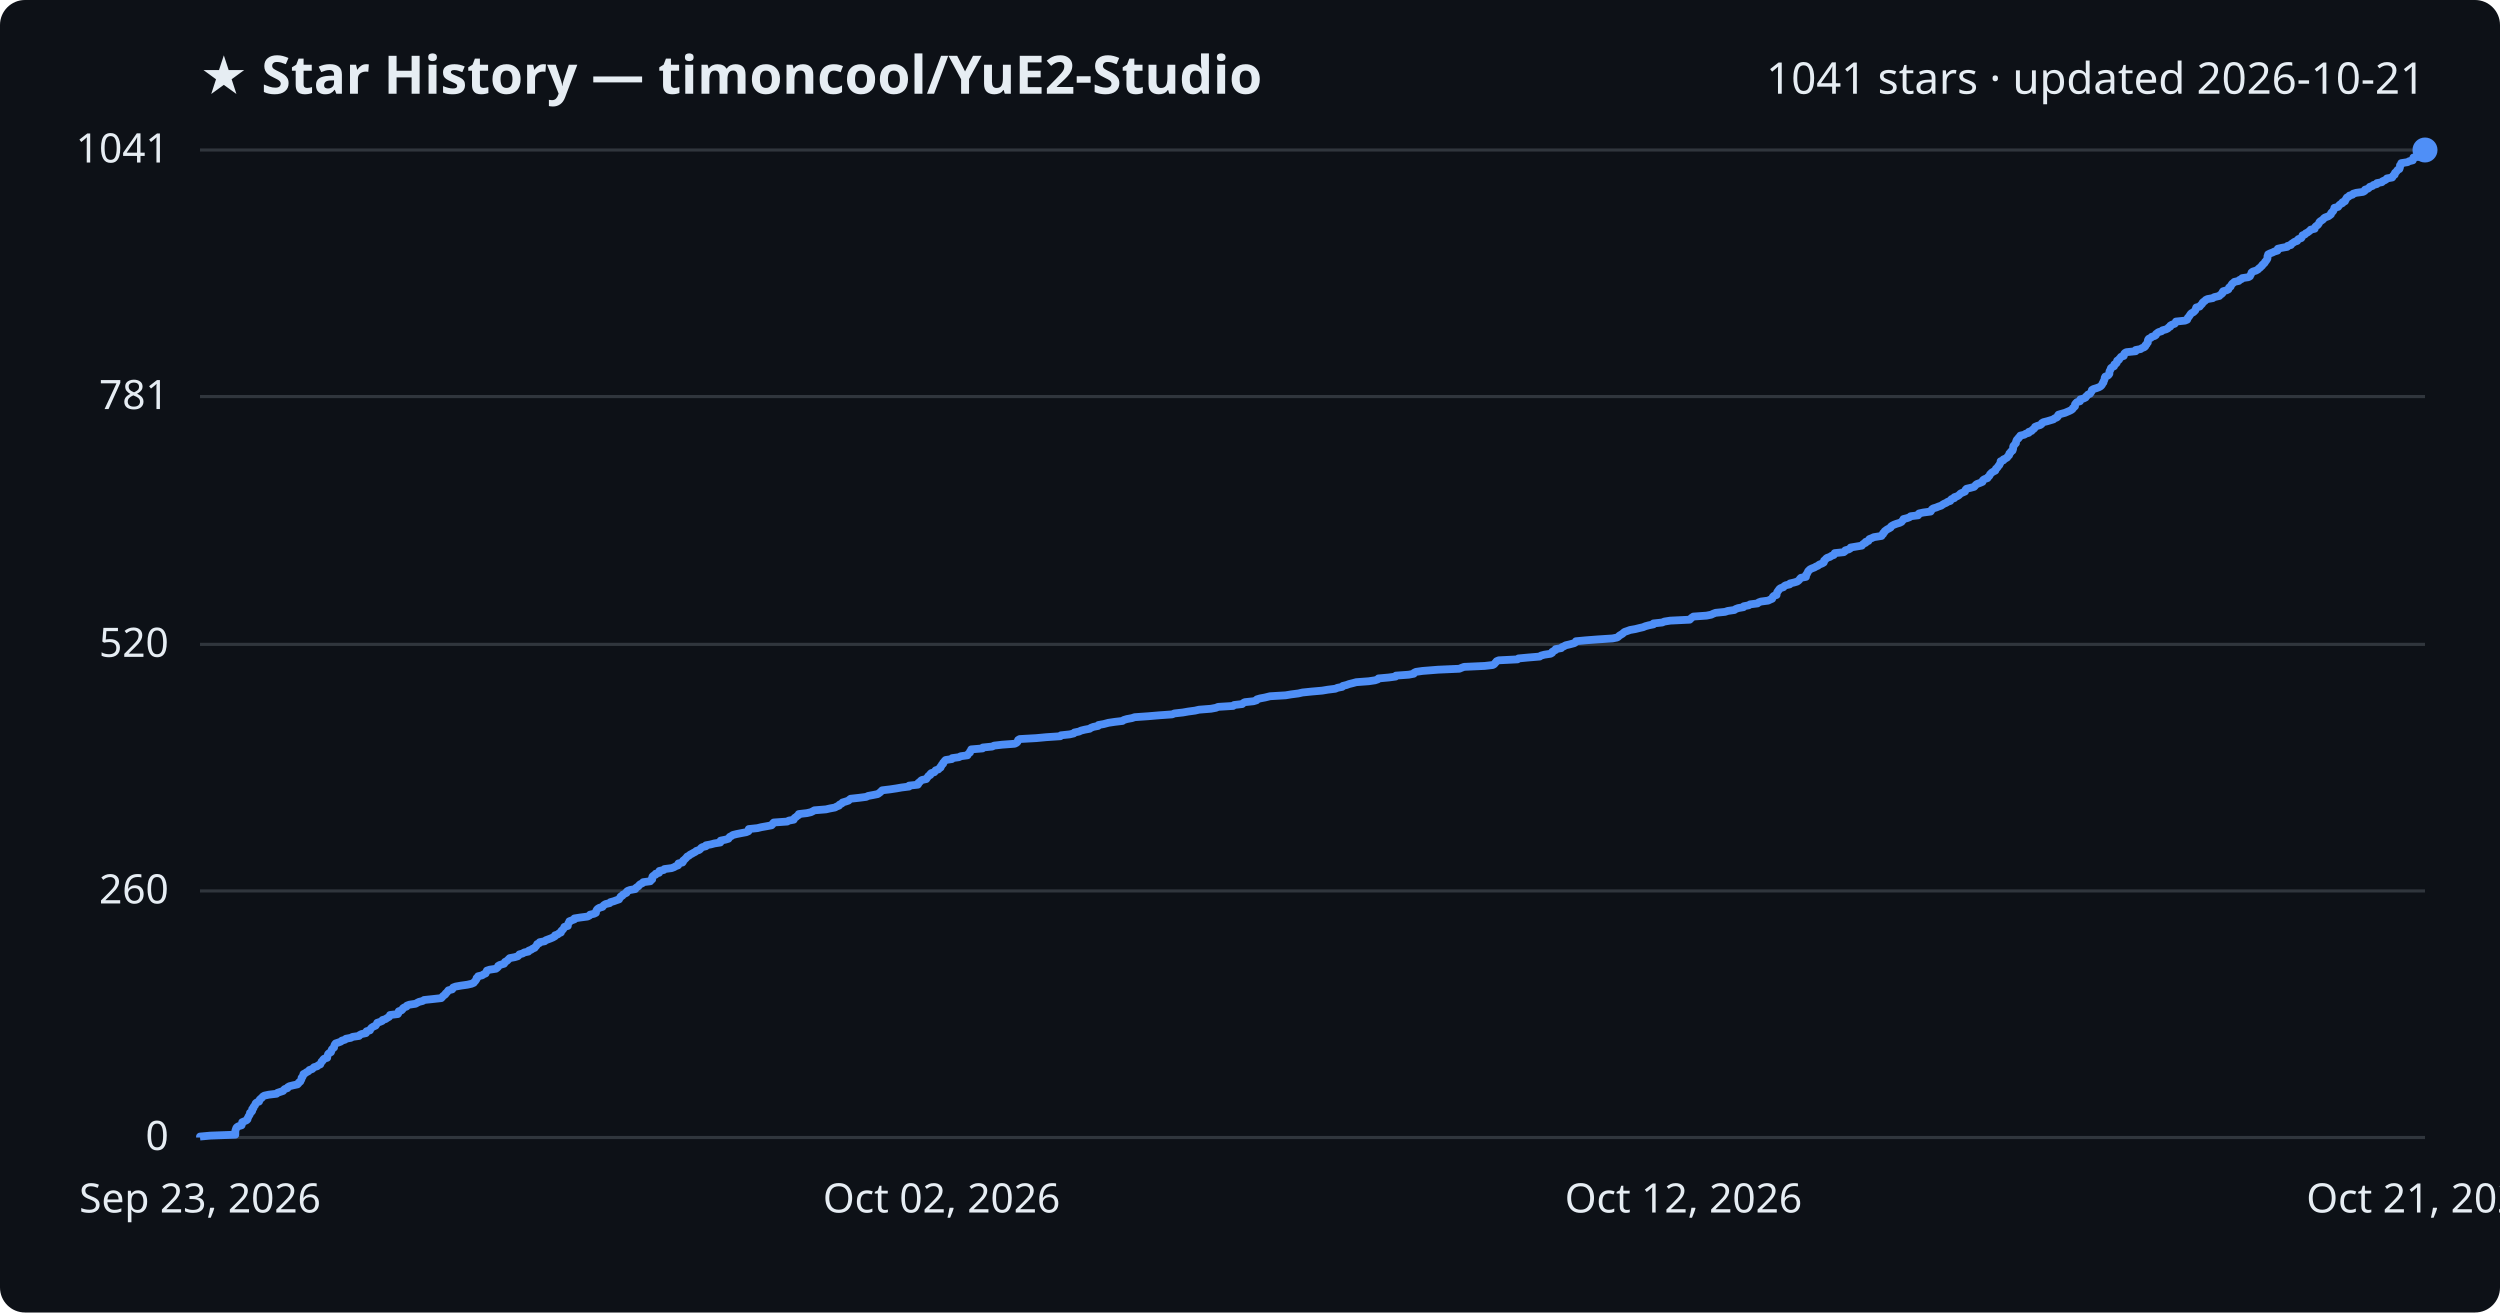
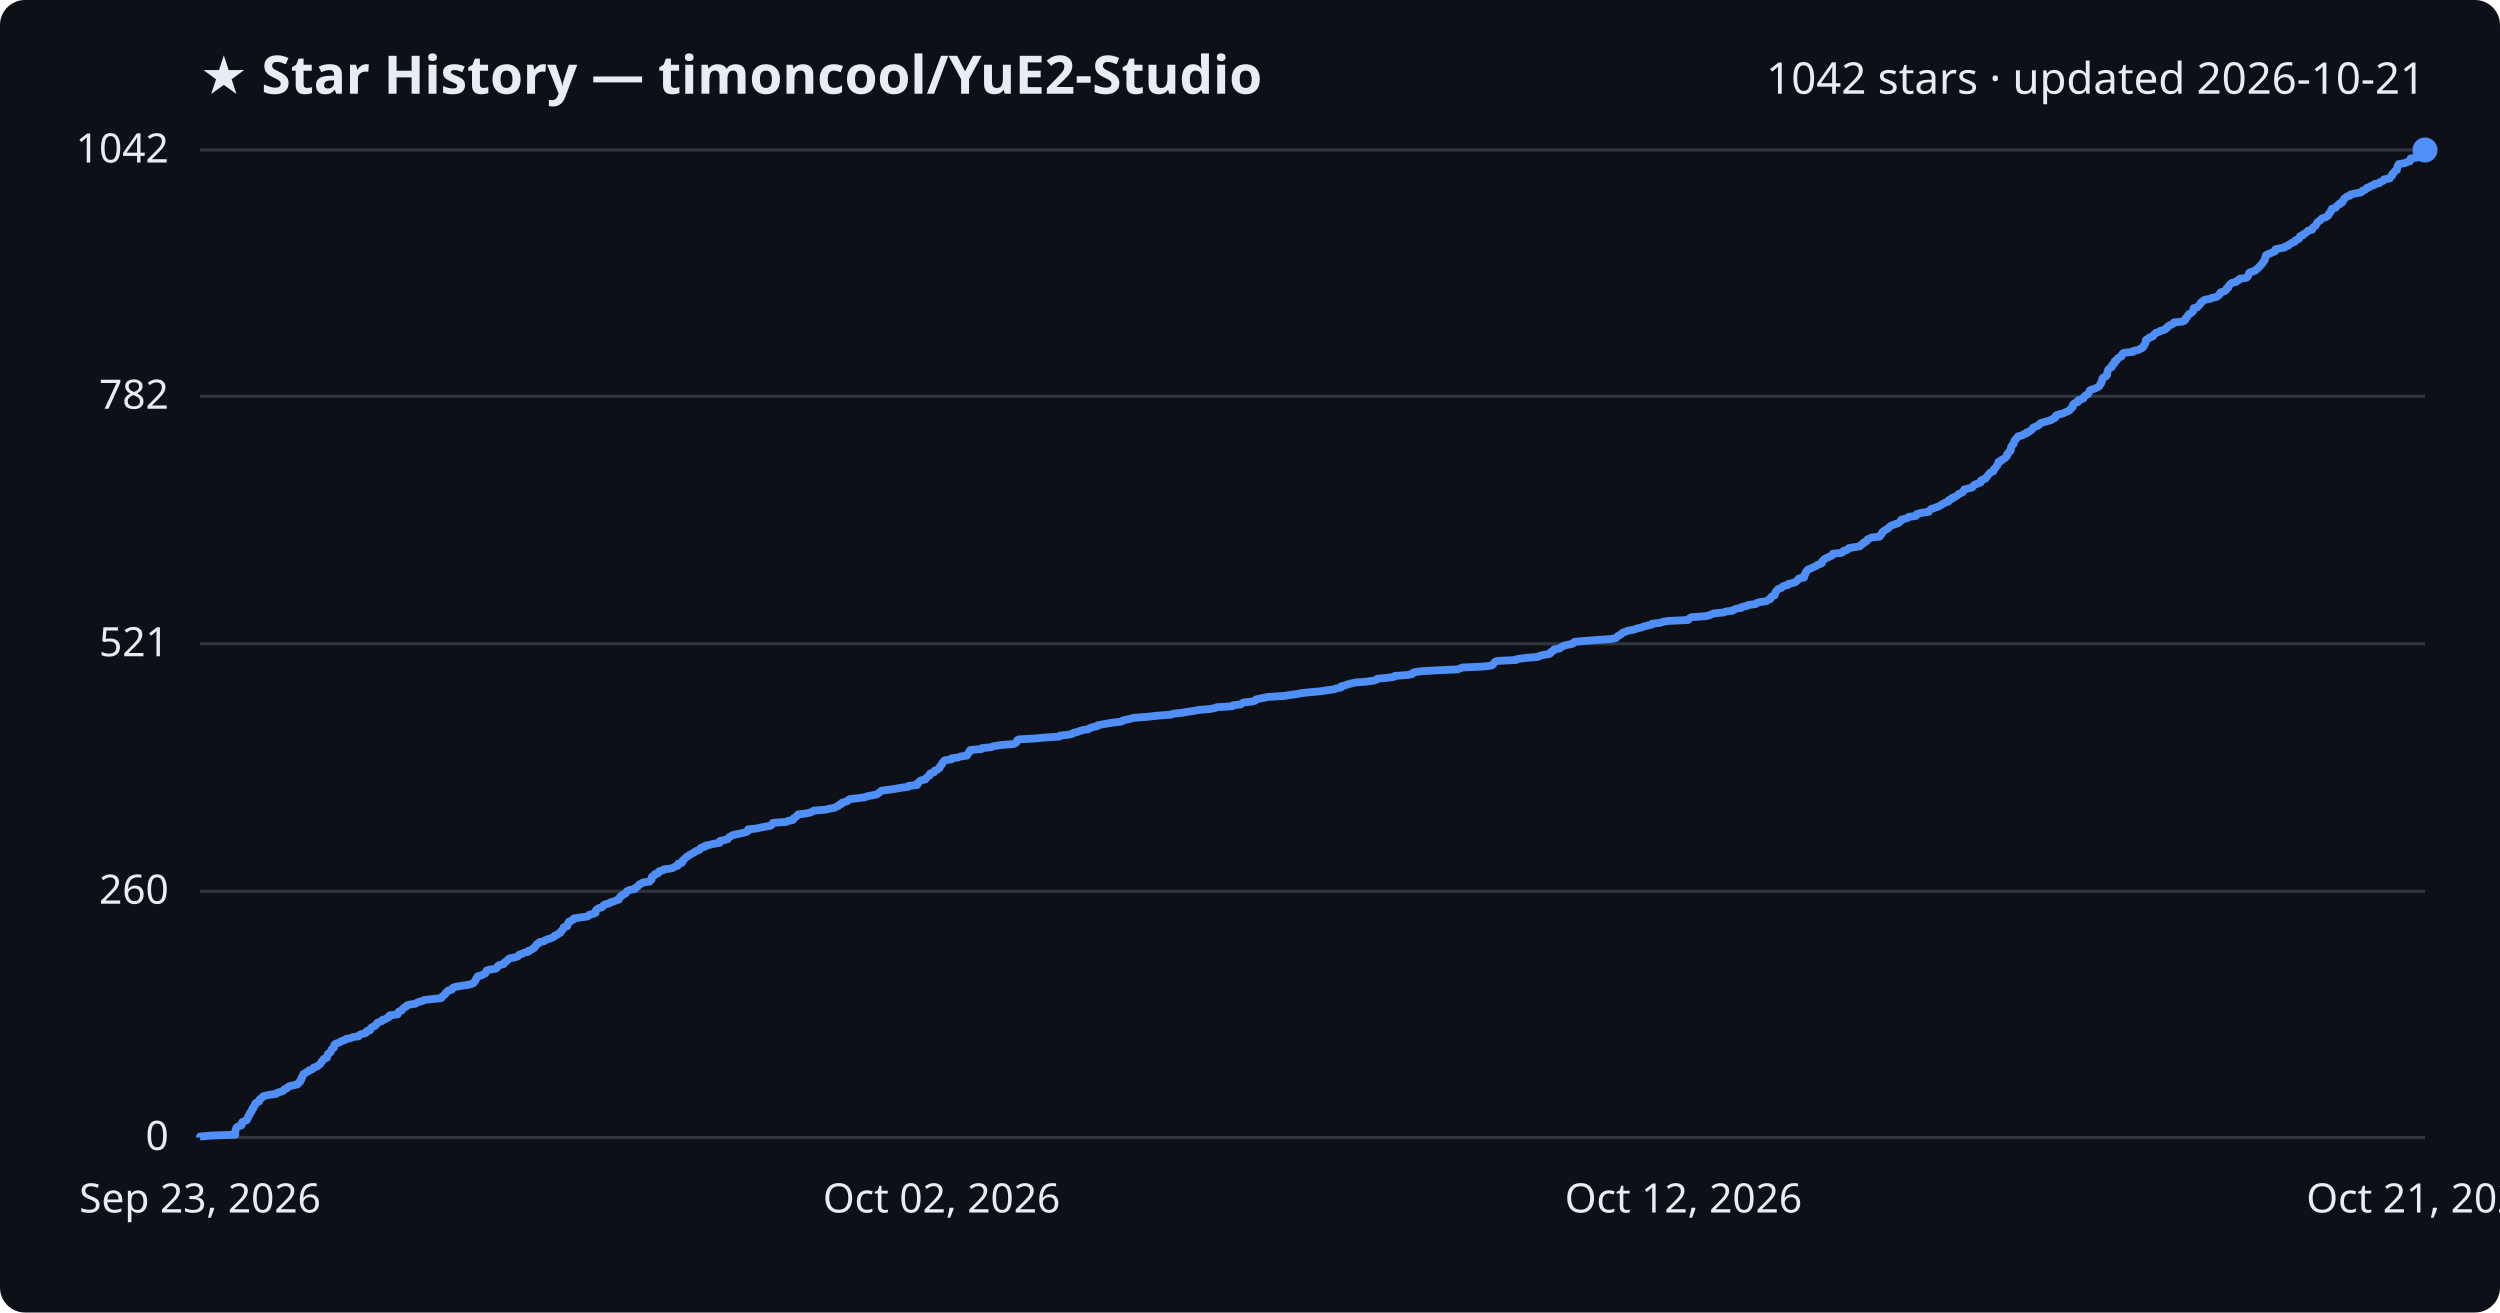
<svg xmlns="http://www.w3.org/2000/svg" viewBox="0 0 800 420" font-family="Segoe UI, sans-serif">
  <rect width="800" height="420" fill="#0d1117" rx="8" />
  <text x="64" y="30" fill="#e6edf3" font-size="17" font-weight="700">★ Star History — timoncool/YuE2-Studio</text>
-   <text x="776" y="30" fill="#e6edf3" font-size="14" text-anchor="end">1041 stars · updated 2026-10-21</text>
+   <text x="776" y="30" fill="#e6edf3" font-size="14" text-anchor="end">1042 stars · updated 2026-10-21</text>
  <line x1="64" y1="364.0" x2="776" y2="364.0" stroke="#30363d" stroke-width="1" />
  <text x="54" y="368.0" fill="#e6edf3" font-size="13" text-anchor="end">0</text>
-   <line x1="64" y1="285.1" x2="776" y2="285.1" stroke="#30363d" stroke-width="1" />
-   <text x="54" y="289.1" fill="#e6edf3" font-size="13" text-anchor="end">260</text>
-   <line x1="64" y1="206.2" x2="776" y2="206.2" stroke="#30363d" stroke-width="1" />
-   <text x="54" y="210.2" fill="#e6edf3" font-size="13" text-anchor="end">520</text>
-   <line x1="64" y1="126.9" x2="776" y2="126.9" stroke="#30363d" stroke-width="1" />
-   <text x="54" y="130.9" fill="#e6edf3" font-size="13" text-anchor="end">781</text>
+   <line x1="64" y1="285.2" x2="776" y2="285.2" stroke="#30363d" stroke-width="1" />
+   <text x="54" y="289.2" fill="#e6edf3" font-size="13" text-anchor="end">260</text>
+   <line x1="64" y1="206.0" x2="776" y2="206.0" stroke="#30363d" stroke-width="1" />
+   <text x="54" y="210.0" fill="#e6edf3" font-size="13" text-anchor="end">521</text>
+   <line x1="64" y1="126.8" x2="776" y2="126.8" stroke="#30363d" stroke-width="1" />
+   <text x="54" y="130.8" fill="#e6edf3" font-size="13" text-anchor="end">782</text>
  <line x1="64" y1="48.0" x2="776" y2="48.0" stroke="#30363d" stroke-width="1" />
-   <text x="54" y="52.0" fill="#e6edf3" font-size="13" text-anchor="end">1041</text>
-   <path d="M64.0,364.0 L64.0,363.7 L67.3,363.4 L75.3,363.1 L75.3,362.8 L75.3,362.5 L75.3,362.2 L75.3,361.9 L75.4,361.6 L75.5,361.3 L75.6,361.0 L75.8,360.7 L76.3,360.4 L77.3,360.1 L77.4,359.8 L77.5,359.4 L77.5,359.1 L78.2,358.8 L78.9,358.5 L79.2,358.2 L79.2,357.9 L79.4,357.6 L79.5,357.3 L79.7,357.0 L79.9,356.7 L80.0,356.4 L80.0,356.1 L80.5,355.8 L80.7,355.5 L80.7,355.2 L80.7,354.9 L81.1,354.6 L81.1,354.3 L81.3,354.0 L81.6,353.7 L81.7,353.4 L81.8,353.1 L82.1,352.8 L82.9,352.5 L83.0,352.2 L83.1,351.9 L83.4,351.6 L83.8,351.3 L84.1,350.9 L84.6,350.6 L86.0,350.3 L88.5,350.0 L88.8,349.7 L89.7,349.4 L90.6,349.1 L90.8,348.8 L91.1,348.5 L92.0,348.2 L92.1,347.9 L92.6,347.6 L93.8,347.3 L95.2,347.0 L95.5,346.7 L95.6,346.4 L96.1,346.1 L96.2,345.8 L96.4,345.5 L96.5,345.2 L96.5,344.9 L96.8,344.6 L96.9,344.3 L97.1,344.0 L97.1,343.7 L97.7,343.4 L98.1,343.1 L98.7,342.8 L99.0,342.4 L99.9,342.1 L100.2,341.8 L100.5,341.5 L101.5,341.2 L101.8,340.9 L102.5,340.6 L102.6,340.3 L102.8,340.0 L102.9,339.7 L103.3,339.4 L103.4,339.1 L103.7,338.8 L104.7,338.5 L104.7,338.2 L104.8,337.9 L104.9,337.6 L105.0,337.3 L105.3,337.0 L105.9,336.7 L106.0,336.4 L106.1,336.1 L106.2,335.8 L106.5,335.5 L106.9,335.2 L106.9,334.9 L107.0,334.6 L107.1,334.3 L107.4,333.9 L108.3,333.6 L109.1,333.3 L109.4,333.0 L110.4,332.7 L110.7,332.4 L112.3,332.1 L112.8,331.8 L114.9,331.5 L115.1,331.2 L115.7,330.9 L117.1,330.6 L117.3,330.3 L117.3,330.0 L118.4,329.7 L118.5,329.4 L118.7,329.1 L119.0,328.8 L119.5,328.5 L120.2,328.2 L120.4,327.9 L120.6,327.6 L120.7,327.3 L121.6,327.0 L122.3,326.7 L122.4,326.4 L123.4,326.1 L123.8,325.8 L124.5,325.4 L124.7,325.1 L124.8,324.8 L127.3,324.5 L127.5,324.2 L127.5,323.9 L127.6,323.6 L128.5,323.3 L128.8,323.0 L128.9,322.7 L129.3,322.4 L130.1,322.1 L130.2,321.8 L131.0,321.5 L133.0,321.2 L133.5,320.9 L134.1,320.6 L135.3,320.3 L135.7,320.0 L138.5,319.7 L141.2,319.4 L141.5,319.1 L141.7,318.8 L142.1,318.5 L142.5,318.2 L142.6,317.9 L143.0,317.6 L143.2,317.3 L143.5,316.9 L144.7,316.6 L144.9,316.3 L145.0,316.0 L145.8,315.7 L147.5,315.4 L149.6,315.1 L150.9,314.8 L151.6,314.5 L151.8,314.2 L152.1,313.9 L152.3,313.6 L152.5,313.3 L152.5,313.0 L152.9,312.7 L153.0,312.4 L154.3,312.1 L154.7,311.8 L155.4,311.5 L155.5,311.2 L155.7,310.9 L155.8,310.6 L156.7,310.3 L158.7,310.0 L159.1,309.7 L159.4,309.4 L159.4,309.1 L159.9,308.8 L161.3,308.4 L161.5,308.1 L161.6,307.8 L162.2,307.5 L162.5,307.2 L162.8,306.9 L163.1,306.6 L164.7,306.3 L165.7,306.0 L166.0,305.7 L166.2,305.4 L167.3,305.1 L167.7,304.8 L169.1,304.5 L169.2,304.2 L170.0,303.9 L170.4,303.6 L171.1,303.3 L171.3,303.0 L171.6,302.7 L171.8,302.4 L171.9,302.1 L172.6,301.8 L172.7,301.5 L174.3,301.2 L174.6,300.9 L175.4,300.6 L176.2,300.3 L176.9,300.0 L177.6,299.6 L177.6,299.3 L178.5,299.0 L178.8,298.7 L179.5,298.4 L179.5,298.1 L179.7,297.8 L180.1,297.5 L180.3,297.2 L180.5,296.9 L180.6,296.6 L181.7,296.3 L181.7,296.0 L181.8,295.7 L181.9,295.4 L182.2,295.1 L182.2,294.8 L183.0,294.5 L183.8,294.2 L183.8,293.9 L185.7,293.6 L188.0,293.3 L188.6,293.0 L188.8,292.7 L190.1,292.4 L190.7,292.1 L190.7,291.8 L190.8,291.5 L191.0,291.1 L191.3,290.8 L191.8,290.5 L192.8,290.2 L193.0,289.9 L193.3,289.6 L193.8,289.3 L195.1,289.0 L195.3,288.7 L196.4,288.4 L197.2,288.1 L198.1,287.8 L198.2,287.5 L198.5,287.2 L198.6,286.9 L199.2,286.6 L199.3,286.3 L199.9,286.0 L200.5,285.7 L200.5,285.4 L200.8,285.1 L201.6,284.8 L203.3,284.5 L203.4,284.2 L203.8,283.9 L204.3,283.6 L204.5,283.3 L204.8,283.0 L205.6,282.6 L205.8,282.3 L208.1,282.0 L208.2,281.7 L208.7,281.4 L208.7,281.1 L208.7,280.8 L208.8,280.5 L209.1,280.2 L209.8,279.9 L209.8,279.6 L210.9,279.3 L210.9,279.0 L211.0,278.7 L212.4,278.4 L212.6,278.1 L214.9,277.8 L215.7,277.5 L216.2,277.2 L217.0,276.9 L217.1,276.6 L217.1,276.3 L218.4,276.0 L218.6,275.7 L218.6,275.4 L219.0,275.1 L219.3,274.8 L219.6,274.5 L219.9,274.1 L220.5,273.8 L220.8,273.5 L221.4,273.2 L221.9,272.9 L222.5,272.6 L222.8,272.3 L223.7,272.0 L224.1,271.7 L224.3,271.4 L224.7,271.1 L225.9,270.8 L225.9,270.5 L227.5,270.2 L228.6,269.9 L230.5,269.6 L230.6,269.3 L230.6,269.0 L232.1,268.7 L233.1,268.4 L233.3,268.1 L233.5,267.8 L234.1,267.5 L234.5,267.2 L235.7,266.9 L237.2,266.6 L238.8,266.3 L239.5,266.0 L239.6,265.6 L239.6,265.3 L242.4,265.0 L243.6,264.7 L245.3,264.4 L246.9,264.1 L247.2,263.8 L247.3,263.5 L247.6,263.2 L251.9,262.9 L252.4,262.6 L254.0,262.3 L254.1,262.0 L254.3,261.7 L254.8,261.4 L255.1,261.1 L255.6,260.8 L255.6,260.5 L258.2,260.2 L259.5,259.9 L260.1,259.6 L260.6,259.3 L264.3,259.0 L265.6,258.7 L267.2,258.4 L267.7,258.1 L268.5,257.8 L268.6,257.5 L269.4,257.1 L269.6,256.8 L270.6,256.5 L271.5,256.2 L271.8,255.9 L272.2,255.6 L274.9,255.3 L277.2,255.0 L277.8,254.7 L279.4,254.4 L280.9,254.1 L281.3,253.8 L281.7,253.5 L282.0,253.2 L282.3,252.9 L284.8,252.6 L286.8,252.3 L288.5,252.0 L290.9,251.7 L290.9,251.4 L293.7,251.1 L293.9,250.8 L293.9,250.5 L294.4,250.2 L294.6,249.9 L295.0,249.6 L296.4,249.3 L296.6,249.0 L296.9,248.6 L297.1,248.3 L297.7,248.0 L297.7,247.7 L298.0,247.4 L299.0,247.1 L299.2,246.8 L299.4,246.5 L300.3,246.2 L300.5,245.9 L301.0,245.6 L301.0,245.3 L301.3,245.0 L301.4,244.7 L301.8,244.4 L301.8,244.1 L302.1,243.8 L302.3,243.5 L302.6,243.2 L304.6,242.9 L304.7,242.6 L306.9,242.3 L307.4,242.0 L309.6,241.7 L309.7,241.4 L310.0,241.1 L310.4,240.8 L310.4,240.5 L310.7,240.1 L310.8,239.8 L314.4,239.5 L314.5,239.2 L317.5,238.9 L318.1,238.6 L320.7,238.3 L324.7,238.0 L325.3,237.7 L325.6,237.4 L325.7,237.1 L325.8,236.8 L326.3,236.5 L331.6,236.2 L334.8,235.9 L339.3,235.6 L339.5,235.3 L342.3,235.0 L343.6,234.7 L343.8,234.4 L345.3,234.1 L345.9,233.8 L347.1,233.5 L348.7,233.2 L349.1,232.9 L349.9,232.6 L351.4,232.3 L351.5,232.0 L353.2,231.7 L354.7,231.3 L356.7,231.0 L359.2,230.7 L359.6,230.4 L360.6,230.1 L362.2,229.8 L363.1,229.5 L367.4,229.2 L370.9,228.9 L375.1,228.6 L375.8,228.3 L378.5,228.0 L380.2,227.7 L382.4,227.4 L383.7,227.1 L387.5,226.8 L389.1,226.5 L389.8,226.2 L394.6,225.9 L394.9,225.6 L397.5,225.3 L397.8,225.0 L398.3,224.7 L401.1,224.4 L402.1,224.1 L402.2,223.8 L403.2,223.5 L404.8,223.2 L406.4,222.8 L411.4,222.5 L413.2,222.2 L415.5,221.9 L416.8,221.6 L419.7,221.3 L423.1,221.0 L424.9,220.7 L427.3,220.4 L428.0,220.1 L429.5,219.8 L429.7,219.5 L430.9,219.2 L431.7,218.9 L432.9,218.6 L434.0,218.3 L438.0,218.0 L440.0,217.7 L440.9,217.4 L441.1,217.1 L444.4,216.8 L446.6,216.5 L446.7,216.2 L450.8,215.9 L452.4,215.6 L452.5,215.3 L453.1,215.0 L455.2,214.7 L460.2,214.3 L467.0,214.0 L467.7,213.7 L468.5,213.4 L475.1,213.1 L477.7,212.8 L478.2,212.5 L478.4,212.2 L478.7,211.9 L478.9,211.6 L479.6,211.3 L485.6,211.0 L485.9,210.7 L489.1,210.4 L492.7,210.1 L493.1,209.8 L494.2,209.5 L496.2,209.2 L496.7,208.9 L496.7,208.6 L497.2,208.3 L497.8,208.0 L497.8,207.7 L499.6,207.4 L499.8,207.1 L500.5,206.8 L501.0,206.5 L502.3,206.2 L503.8,205.8 L504.2,205.5 L504.3,205.2 L507.5,204.9 L511.4,204.6 L516.0,204.3 L517.5,204.0 L517.9,203.7 L518.2,203.4 L518.7,203.1 L519.2,202.8 L519.5,202.5 L519.9,202.2 L520.8,201.9 L521.6,201.6 L523.3,201.3 L524.5,201.0 L525.8,200.7 L526.5,200.4 L527.6,200.1 L529.1,199.8 L529.1,199.5 L531.9,199.2 L532.6,198.9 L534.5,198.6 L540.7,198.3 L541.0,198.0 L541.3,197.7 L541.9,197.3 L546.1,197.0 L547.6,196.7 L548.2,196.4 L549.0,196.1 L552.0,195.8 L552.9,195.5 L555.0,195.2 L555.4,194.9 L556.2,194.6 L557.9,194.3 L558.0,194.0 L559.6,193.7 L560.0,193.4 L562.4,193.1 L562.7,192.8 L563.5,192.5 L565.8,192.2 L566.4,191.9 L567.1,191.6 L567.2,191.3 L567.3,191.0 L567.6,190.7 L568.5,190.4 L568.5,190.1 L568.6,189.8 L568.7,189.5 L568.9,189.2 L569.2,188.8 L569.4,188.5 L569.8,188.2 L570.7,187.9 L570.9,187.6 L571.4,187.3 L572.7,187.0 L572.8,186.7 L574.1,186.4 L575.1,186.1 L575.5,185.8 L575.8,185.5 L576.0,185.2 L576.3,184.9 L577.9,184.6 L577.9,184.3 L577.9,184.0 L578.2,183.7 L578.3,183.4 L578.5,183.1 L578.6,182.8 L578.9,182.5 L579.2,182.2 L579.8,181.9 L580.6,181.6 L581.1,181.3 L581.8,181.0 L582.1,180.7 L583.1,180.3 L583.6,180.0 L583.7,179.7 L583.7,179.4 L584.1,179.1 L584.3,178.8 L584.7,178.5 L585.6,178.2 L586.0,177.9 L586.8,177.6 L587.0,177.3 L587.1,177.0 L590.0,176.7 L590.4,176.4 L590.5,176.1 L591.6,175.8 L592.1,175.5 L592.2,175.2 L594.0,174.9 L595.8,174.6 L596.0,174.3 L596.3,174.0 L597.0,173.7 L597.0,173.4 L597.9,173.1 L598.0,172.8 L598.2,172.5 L599.0,172.2 L599.6,171.9 L602.1,171.5 L602.2,171.2 L602.6,170.9 L602.6,170.6 L603.0,170.3 L603.1,170.0 L603.5,169.7 L603.9,169.4 L604.5,169.1 L605.0,168.8 L605.1,168.5 L605.5,168.2 L606.1,167.9 L606.9,167.6 L607.9,167.3 L608.5,167.0 L608.7,166.7 L609.0,166.4 L609.1,166.1 L610.3,165.8 L611.1,165.5 L611.4,165.2 L613.8,164.9 L613.8,164.6 L614.1,164.3 L615.5,164.0 L617.8,163.7 L618.0,163.4 L618.2,163.0 L618.6,162.7 L619.6,162.4 L620.3,162.1 L621.2,161.8 L621.6,161.5 L622.1,161.2 L622.8,160.9 L623.2,160.6 L624.1,160.3 L624.2,160.0 L624.5,159.7 L625.4,159.4 L625.4,159.1 L626.3,158.8 L626.8,158.5 L627.1,158.2 L627.4,157.9 L628.1,157.6 L628.8,157.3 L628.9,157.0 L629.0,156.7 L629.3,156.4 L630.6,156.1 L631.7,155.8 L632.0,155.5 L632.2,155.2 L632.6,154.9 L633.7,154.5 L634.4,154.2 L634.4,153.9 L634.6,153.6 L635.1,153.3 L636.0,153.0 L636.1,152.7 L636.5,152.4 L636.7,152.1 L636.8,151.8 L637.1,151.5 L637.4,151.2 L637.9,150.9 L638.5,150.6 L638.6,150.3 L638.7,150.0 L639.1,149.7 L639.3,149.4 L639.5,149.1 L639.8,148.8 L639.9,148.5 L640.1,148.2 L640.2,147.9 L640.2,147.6 L641.1,147.3 L641.1,147.0 L641.8,146.7 L642.3,146.4 L642.5,146.0 L642.9,145.7 L643.0,145.4 L643.0,145.1 L643.4,144.8 L643.5,144.5 L644.0,144.2 L644.1,143.9 L644.2,143.6 L644.2,143.3 L644.2,143.0 L644.3,142.7 L644.6,142.4 L644.8,142.1 L645.1,141.8 L645.1,141.5 L645.2,141.2 L645.3,140.9 L645.5,140.6 L645.9,140.3 L646.0,140.0 L646.4,139.7 L646.5,139.4 L647.8,139.1 L648.2,138.8 L649.2,138.5 L649.2,138.2 L650.1,137.9 L650.4,137.5 L650.9,137.2 L651.1,136.9 L651.2,136.6 L651.9,136.3 L652.9,136.0 L653.3,135.7 L653.4,135.4 L653.9,135.1 L655.1,134.8 L656.1,134.5 L657.1,134.2 L657.4,133.9 L658.2,133.6 L658.5,133.3 L658.5,133.0 L658.7,132.7 L659.7,132.4 L660.8,132.1 L661.5,131.8 L662.2,131.5 L662.8,131.2 L663.2,130.9 L663.3,130.6 L663.7,130.3 L664.0,130.0 L664.0,129.7 L664.0,129.4 L664.3,129.0 L664.6,128.7 L665.6,128.4 L665.6,128.1 L665.7,127.8 L666.8,127.5 L667.4,127.2 L667.5,126.9 L667.9,126.6 L668.1,126.3 L668.8,126.0 L669.0,125.7 L669.2,125.4 L669.4,125.1 L669.4,124.8 L669.9,124.5 L670.9,124.2 L671.7,123.9 L672.2,123.6 L672.5,123.3 L672.7,123.0 L672.8,122.7 L673.1,122.4 L673.1,122.1 L673.3,121.8 L673.4,121.5 L673.5,121.2 L673.5,120.9 L673.7,120.5 L674.5,120.2 L674.8,119.9 L675.0,119.6 L675.0,119.3 L675.0,119.0 L675.1,118.7 L675.3,118.4 L675.4,118.1 L675.5,117.8 L675.9,117.5 L676.5,117.2 L676.6,116.9 L676.6,116.6 L677.2,116.3 L677.4,116.0 L677.4,115.7 L677.5,115.4 L678.1,115.1 L678.2,114.8 L678.5,114.5 L678.7,114.2 L679.6,113.9 L679.7,113.6 L679.7,113.3 L679.9,113.0 L680.4,112.7 L683.4,112.4 L683.4,112.0 L685.0,111.7 L685.4,111.4 L686.2,111.1 L686.5,110.8 L686.5,110.5 L686.9,110.2 L687.0,109.9 L687.3,109.6 L687.3,109.3 L687.3,109.0 L687.4,108.7 L687.6,108.4 L688.3,108.1 L688.5,107.8 L689.5,107.5 L689.9,107.2 L689.9,106.9 L690.3,106.6 L690.7,106.3 L691.7,106.0 L692.0,105.7 L693.1,105.4 L693.7,105.1 L693.9,104.8 L694.5,104.5 L694.5,104.2 L695.0,103.9 L695.9,103.6 L696.2,103.2 L696.3,102.9 L699.2,102.6 L699.9,102.3 L700.0,102.0 L700.1,101.7 L700.4,101.4 L700.6,101.1 L700.8,100.8 L701.0,100.5 L701.3,100.2 L701.9,99.9 L702.2,99.6 L702.5,99.3 L702.6,99.0 L702.7,98.7 L702.8,98.4 L703.9,98.1 L704.1,97.8 L704.4,97.5 L704.7,97.2 L704.8,96.9 L705.1,96.6 L705.6,96.3 L705.8,96.0 L706.4,95.7 L708.1,95.4 L708.5,95.1 L710.2,94.7 L710.4,94.4 L710.9,94.1 L711.2,93.8 L711.2,93.5 L711.4,93.2 L712.5,92.9 L713.1,92.6 L713.2,92.3 L713.3,92.0 L713.8,91.7 L713.9,91.4 L714.1,91.1 L714.3,90.8 L714.7,90.5 L715.0,90.2 L716.4,89.9 L716.6,89.6 L717.3,89.3 L717.5,89.0 L719.5,88.7 L720.0,88.4 L720.1,88.1 L720.3,87.8 L720.4,87.5 L720.5,87.2 L720.9,86.9 L721.9,86.6 L722.6,86.2 L722.8,85.9 L723.3,85.6 L723.5,85.3 L723.9,85.0 L724.0,84.7 L724.4,84.4 L724.7,84.1 L724.8,83.8 L725.1,83.5 L725.3,83.2 L725.5,82.9 L725.6,82.6 L725.6,82.3 L725.6,82.0 L725.8,81.7 L725.8,81.4 L726.4,81.1 L727.2,80.8 L727.8,80.5 L728.8,80.2 L728.8,79.9 L728.9,79.6 L730.2,79.3 L731.9,79.0 L732.0,78.7 L733.1,78.4 L733.2,78.1 L733.8,77.7 L734.2,77.4 L735.1,77.1 L735.2,76.8 L735.5,76.5 L736.4,76.2 L736.6,75.9 L736.7,75.6 L736.8,75.3 L737.6,75.0 L737.8,74.7 L738.4,74.4 L738.8,74.1 L739.2,73.8 L739.4,73.5 L740.7,73.2 L740.7,72.9 L740.9,72.6 L741.2,72.3 L741.7,72.0 L741.9,71.7 L742.1,71.4 L742.2,71.1 L742.5,70.8 L743.0,70.5 L743.4,70.2 L743.6,69.9 L744.0,69.6 L745.1,69.2 L745.5,68.9 L745.9,68.6 L745.9,68.3 L746.1,68.0 L746.5,67.7 L746.7,67.4 L746.8,67.1 L747.0,66.8 L747.0,66.5 L748.2,66.2 L748.4,65.9 L748.6,65.6 L749.0,65.3 L749.6,65.0 L749.6,64.7 L750.4,64.4 L750.4,64.1 L750.7,63.8 L750.8,63.5 L751.0,63.2 L751.6,62.9 L751.8,62.6 L752.8,62.3 L753.0,62.0 L754.0,61.7 L756.2,61.4 L756.7,61.1 L756.8,60.7 L757.7,60.4 L758.1,60.1 L758.3,59.8 L759.2,59.5 L759.5,59.2 L760.6,58.9 L760.6,58.6 L762.2,58.3 L762.4,58.0 L763.1,57.7 L763.6,57.4 L763.8,57.1 L765.5,56.8 L765.7,56.5 L765.8,56.2 L766.3,55.9 L766.3,55.6 L766.4,55.3 L766.8,55.0 L767.0,54.7 L767.2,54.4 L767.8,54.1 L767.9,53.8 L768.0,53.5 L768.0,53.2 L768.0,52.9 L768.4,52.6 L768.4,52.2 L770.4,51.9 L770.9,51.6 L772.1,51.3 L772.1,51.0 L772.2,50.7 L772.3,50.4 L774.4,50.1 L774.4,49.8 L774.5,49.5 L774.6,49.2 L774.8,48.9 L775.6,48.6 L775.9,48.3 L776.0,48.0 L776.0,48.0" fill="none" stroke="#4f8ff7" stroke-width="2.5" stroke-linejoin="round" />
+   <text x="54" y="52.0" fill="#e6edf3" font-size="13" text-anchor="end">1042</text>
+   <path d="M64.0,364.0 L64.0,363.7 L67.2,363.4 L75.3,363.1 L75.3,362.8 L75.3,362.5 L75.3,362.2 L75.3,361.9 L75.4,361.6 L75.5,361.3 L75.6,361.0 L75.8,360.7 L76.3,360.4 L77.3,360.1 L77.4,359.8 L77.4,359.5 L77.5,359.1 L78.1,358.8 L78.9,358.5 L79.1,358.2 L79.2,357.9 L79.4,357.6 L79.4,357.3 L79.6,357.0 L79.9,356.7 L79.9,356.4 L80.0,356.1 L80.4,355.8 L80.6,355.5 L80.7,355.2 L80.7,354.9 L81.1,354.6 L81.1,354.3 L81.3,354.0 L81.6,353.7 L81.7,353.4 L81.7,353.1 L82.1,352.8 L82.9,352.5 L83.0,352.2 L83.0,351.9 L83.4,351.6 L83.8,351.3 L84.0,351.0 L84.5,350.7 L85.9,350.4 L88.5,350.0 L88.7,349.7 L89.7,349.4 L90.6,349.1 L90.8,348.8 L91.1,348.5 L91.9,348.2 L92.1,347.9 L92.5,347.6 L93.8,347.3 L95.2,347.0 L95.5,346.7 L95.6,346.4 L96.1,346.1 L96.1,345.8 L96.4,345.5 L96.4,345.2 L96.5,344.9 L96.8,344.6 L96.8,344.3 L97.0,344.0 L97.1,343.7 L97.7,343.4 L98.0,343.1 L98.7,342.8 L98.9,342.5 L99.9,342.2 L100.2,341.9 L100.4,341.6 L101.5,341.3 L101.7,341.0 L102.4,340.6 L102.6,340.3 L102.8,340.0 L102.9,339.7 L103.3,339.4 L103.4,339.1 L103.7,338.8 L104.6,338.5 L104.6,338.2 L104.7,337.9 L104.9,337.6 L104.9,337.3 L105.3,337.0 L105.8,336.7 L105.9,336.4 L106.0,336.1 L106.1,335.8 L106.5,335.5 L106.9,335.2 L106.9,334.9 L107.0,334.6 L107.0,334.3 L107.4,334.0 L108.3,333.7 L109.0,333.4 L109.3,333.1 L110.4,332.8 L110.7,332.5 L112.2,332.2 L112.8,331.9 L114.8,331.6 L115.0,331.2 L115.7,330.9 L117.0,330.6 L117.3,330.3 L117.3,330.0 L118.4,329.7 L118.4,329.4 L118.6,329.1 L118.9,328.8 L119.5,328.5 L120.1,328.2 L120.3,327.9 L120.6,327.6 L120.7,327.3 L121.5,327.0 L122.3,326.7 L122.3,326.4 L123.4,326.1 L123.8,325.8 L124.5,325.5 L124.7,325.2 L124.7,324.9 L127.2,324.6 L127.4,324.3 L127.4,324.0 L127.6,323.7 L128.5,323.4 L128.7,323.1 L128.9,322.8 L129.2,322.5 L130.0,322.1 L130.1,321.8 L130.9,321.5 L132.9,321.2 L133.4,320.9 L134.0,320.6 L135.2,320.3 L135.7,320.0 L138.4,319.7 L141.2,319.4 L141.5,319.1 L141.6,318.8 L142.0,318.5 L142.4,318.2 L142.5,317.9 L142.9,317.6 L143.1,317.3 L143.4,317.0 L144.6,316.7 L144.8,316.4 L144.9,316.1 L145.7,315.8 L147.4,315.5 L149.5,315.2 L150.8,314.9 L151.5,314.6 L151.7,314.3 L152.0,314.0 L152.2,313.7 L152.3,313.4 L152.4,313.1 L152.8,312.7 L152.9,312.4 L154.2,312.1 L154.6,311.8 L155.3,311.5 L155.4,311.2 L155.6,310.9 L155.7,310.6 L156.6,310.3 L158.6,310.0 L159.0,309.7 L159.3,309.4 L159.3,309.1 L159.8,308.8 L161.2,308.5 L161.4,308.2 L161.5,307.9 L162.1,307.6 L162.4,307.3 L162.6,307.0 L163.0,306.7 L164.6,306.4 L165.6,306.1 L165.9,305.8 L166.1,305.5 L167.1,305.2 L167.6,304.9 L169.0,304.6 L169.0,304.3 L169.9,304.0 L170.3,303.7 L171.0,303.3 L171.1,303.0 L171.4,302.7 L171.7,302.4 L171.8,302.1 L172.5,301.8 L172.6,301.5 L174.1,301.2 L174.4,300.9 L175.2,300.6 L176.1,300.3 L176.8,300.0 L177.4,299.7 L177.5,299.4 L178.4,299.1 L178.6,298.8 L179.3,298.5 L179.4,298.2 L179.6,297.9 L180.0,297.6 L180.2,297.3 L180.4,297.0 L180.4,296.7 L181.5,296.4 L181.6,296.1 L181.7,295.8 L181.7,295.5 L182.1,295.2 L182.1,294.9 L182.9,294.6 L183.6,294.2 L183.6,293.9 L185.6,293.6 L187.9,293.3 L188.4,293.0 L188.6,292.7 L190.0,292.4 L190.6,292.1 L190.6,291.8 L190.6,291.5 L190.8,291.2 L191.1,290.9 L191.6,290.6 L192.7,290.3 L192.9,290.0 L193.1,289.7 L193.6,289.4 L195.0,289.1 L195.2,288.8 L196.3,288.5 L197.0,288.2 L198.0,287.9 L198.0,287.6 L198.3,287.3 L198.4,287.0 L199.0,286.7 L199.1,286.4 L199.8,286.1 L200.3,285.8 L200.4,285.5 L200.6,285.2 L201.4,284.8 L203.2,284.5 L203.2,284.2 L203.7,283.9 L204.1,283.6 L204.4,283.3 L204.6,283.0 L205.4,282.7 L205.7,282.4 L207.9,282.1 L208.0,281.8 L208.5,281.5 L208.5,281.2 L208.5,280.9 L208.6,280.6 L209.0,280.3 L209.6,280.0 L209.6,279.7 L210.7,279.4 L210.7,279.1 L210.9,278.8 L212.2,278.5 L212.4,278.2 L214.8,277.9 L215.6,277.6 L216.0,277.3 L216.9,277.0 L216.9,276.7 L217.0,276.4 L218.2,276.1 L218.4,275.8 L218.4,275.4 L218.8,275.1 L219.1,274.8 L219.4,274.5 L219.7,274.2 L220.3,273.9 L220.6,273.6 L221.2,273.3 L221.7,273.0 L222.3,272.7 L222.6,272.4 L223.5,272.1 L224.0,271.8 L224.1,271.5 L224.5,271.2 L225.7,270.9 L225.7,270.6 L227.3,270.3 L228.4,270.0 L230.3,269.7 L230.4,269.4 L230.4,269.1 L231.9,268.8 L232.9,268.5 L233.1,268.2 L233.3,267.9 L233.9,267.6 L234.3,267.3 L235.5,267.0 L237.0,266.7 L238.6,266.3 L239.3,266.0 L239.4,265.7 L239.4,265.4 L242.2,265.1 L243.4,264.8 L245.1,264.5 L246.7,264.2 L247.0,263.9 L247.1,263.6 L247.4,263.3 L251.7,263.0 L252.1,262.7 L253.7,262.4 L253.9,262.1 L254.0,261.8 L254.6,261.5 L254.8,261.2 L255.3,260.9 L255.4,260.6 L258.0,260.3 L259.3,260.0 L259.9,259.7 L260.4,259.4 L264.1,259.1 L265.3,258.8 L267.0,258.5 L267.5,258.2 L268.3,257.9 L268.4,257.6 L269.2,257.3 L269.4,256.9 L270.4,256.6 L271.3,256.3 L271.5,256.0 L271.9,255.7 L274.7,255.4 L276.9,255.1 L277.5,254.8 L279.2,254.5 L280.6,254.2 L281.0,253.9 L281.4,253.6 L281.8,253.3 L282.1,253.0 L284.6,252.7 L286.6,252.4 L288.2,252.1 L290.6,251.8 L290.7,251.5 L293.5,251.2 L293.6,250.9 L293.6,250.6 L294.1,250.3 L294.3,250.0 L294.8,249.7 L296.1,249.4 L296.3,249.1 L296.6,248.8 L296.9,248.5 L297.4,248.2 L297.4,247.9 L297.7,247.5 L298.8,247.2 L298.9,246.9 L299.1,246.6 L300.0,246.3 L300.2,246.0 L300.7,245.7 L300.7,245.4 L301.0,245.1 L301.2,244.8 L301.5,244.5 L301.5,244.2 L301.8,243.9 L302.0,243.6 L302.3,243.3 L304.4,243.0 L304.4,242.7 L306.6,242.4 L307.2,242.1 L309.4,241.8 L309.4,241.5 L309.7,241.2 L310.1,240.9 L310.1,240.6 L310.4,240.3 L310.5,240.0 L314.1,239.7 L314.2,239.4 L317.2,239.1 L317.8,238.8 L320.4,238.4 L324.3,238.1 L325.0,237.8 L325.3,237.5 L325.4,237.2 L325.5,236.9 L326.0,236.6 L331.3,236.3 L334.5,236.0 L339.0,235.7 L339.2,235.4 L341.9,235.1 L343.2,234.8 L343.5,234.5 L344.9,234.2 L345.5,233.9 L346.7,233.6 L348.4,233.3 L348.7,233.0 L349.6,232.7 L351.1,232.4 L351.2,232.1 L352.9,231.8 L354.4,231.5 L356.4,231.2 L358.9,230.9 L359.2,230.6 L360.3,230.3 L361.8,230.0 L362.7,229.7 L367.0,229.4 L370.6,229.0 L374.7,228.7 L375.4,228.4 L378.1,228.1 L379.9,227.8 L382.0,227.5 L383.4,227.2 L387.1,226.9 L388.7,226.6 L389.4,226.3 L394.3,226.0 L394.5,225.7 L397.1,225.4 L397.4,225.1 L397.9,224.8 L400.7,224.5 L401.7,224.2 L401.8,223.9 L402.8,223.6 L404.4,223.3 L406.0,223.0 L410.9,222.7 L412.8,222.4 L415.1,222.1 L416.4,221.8 L419.3,221.5 L422.7,221.2 L424.5,220.9 L426.8,220.6 L427.6,220.3 L429.1,220.0 L429.2,219.6 L430.5,219.3 L431.3,219.0 L432.4,218.7 L433.6,218.4 L437.5,218.1 L439.6,217.8 L440.5,217.5 L440.7,217.2 L443.9,216.9 L446.1,216.6 L446.3,216.3 L450.4,216.0 L451.9,215.7 L452.0,215.4 L452.7,215.1 L454.8,214.8 L459.8,214.5 L466.5,214.2 L467.2,213.9 L468.0,213.6 L474.6,213.3 L477.2,213.0 L477.7,212.7 L477.9,212.4 L478.2,212.1 L478.4,211.8 L479.1,211.5 L485.1,211.2 L485.4,210.9 L488.6,210.5 L492.2,210.2 L492.6,209.9 L493.7,209.6 L495.7,209.3 L496.2,209.0 L496.2,208.7 L496.7,208.4 L497.3,208.1 L497.3,207.8 L499.1,207.5 L499.3,207.2 L500.0,206.9 L500.5,206.6 L501.8,206.3 L503.2,206.0 L503.7,205.7 L503.8,205.4 L506.9,205.1 L510.9,204.8 L515.4,204.5 L517.0,204.2 L517.4,203.9 L517.6,203.6 L518.1,203.3 L518.7,203.0 L519.0,202.7 L519.4,202.4 L520.3,202.1 L521.0,201.8 L522.8,201.5 L523.9,201.1 L525.3,200.8 L526.0,200.5 L527.1,200.2 L528.5,199.9 L528.6,199.6 L531.3,199.3 L532.0,199.0 L533.9,198.7 L540.2,198.4 L540.4,198.1 L540.7,197.8 L541.3,197.5 L545.6,197.2 L547.0,196.9 L547.6,196.6 L548.4,196.3 L551.4,196.0 L552.3,195.7 L554.5,195.4 L554.8,195.1 L555.6,194.8 L557.3,194.5 L557.4,194.2 L559.0,193.9 L559.4,193.6 L561.8,193.3 L562.1,193.0 L562.9,192.7 L565.2,192.4 L565.8,192.0 L566.5,191.7 L566.6,191.4 L566.7,191.1 L567.1,190.8 L567.9,190.5 L567.9,190.2 L568.0,189.9 L568.1,189.6 L568.3,189.3 L568.6,189.0 L568.8,188.7 L569.2,188.4 L570.1,188.1 L570.3,187.8 L570.8,187.5 L572.1,187.2 L572.2,186.9 L573.5,186.6 L574.5,186.3 L574.9,186.0 L575.2,185.7 L575.4,185.4 L575.7,185.1 L577.3,184.8 L577.3,184.5 L577.3,184.2 L577.6,183.9 L577.7,183.6 L577.9,183.3 L577.9,183.0 L578.3,182.6 L578.5,182.3 L579.2,182.0 L579.9,181.7 L580.5,181.4 L581.2,181.1 L581.5,180.8 L582.4,180.5 L583.0,180.2 L583.1,179.9 L583.1,179.6 L583.5,179.3 L583.7,179.0 L584.1,178.7 L585.0,178.4 L585.4,178.1 L586.2,177.8 L586.4,177.5 L586.5,177.2 L589.3,176.9 L589.8,176.6 L589.9,176.3 L591.0,176.0 L591.5,175.7 L591.6,175.4 L593.4,175.1 L595.2,174.8 L595.4,174.5 L595.7,174.2 L596.3,173.9 L596.4,173.6 L597.3,173.2 L597.4,172.9 L597.6,172.6 L598.3,172.3 L598.9,172.0 L601.5,171.7 L601.5,171.4 L602.0,171.1 L602.0,170.8 L602.4,170.5 L602.4,170.2 L602.9,169.9 L603.3,169.6 L603.9,169.3 L604.3,169.0 L604.5,168.7 L604.9,168.4 L605.4,168.1 L606.2,167.8 L607.2,167.5 L607.8,167.2 L608.0,166.9 L608.4,166.6 L608.4,166.3 L609.6,166.0 L610.5,165.7 L610.8,165.4 L613.1,165.1 L613.1,164.8 L613.4,164.5 L614.8,164.1 L617.2,163.8 L617.3,163.5 L617.6,163.2 L617.9,162.9 L618.9,162.6 L619.7,162.3 L620.5,162.0 L621.0,161.7 L621.4,161.4 L622.1,161.1 L622.5,160.8 L623.5,160.5 L623.5,160.2 L623.8,159.9 L624.7,159.6 L624.7,159.3 L625.6,159.0 L626.1,158.7 L626.5,158.4 L626.7,158.1 L627.5,157.8 L628.1,157.5 L628.2,157.2 L628.4,156.9 L628.6,156.6 L629.9,156.3 L631.1,156.0 L631.3,155.7 L631.5,155.4 L631.9,155.1 L633.0,154.7 L633.8,154.4 L633.8,154.1 L633.9,153.8 L634.4,153.5 L635.3,153.2 L635.4,152.9 L635.8,152.6 L636.0,152.3 L636.2,152.0 L636.5,151.7 L636.7,151.4 L637.2,151.1 L637.9,150.8 L637.9,150.5 L638.0,150.2 L638.4,149.9 L638.6,149.6 L638.8,149.3 L639.1,149.0 L639.2,148.7 L639.4,148.4 L639.5,148.1 L639.5,147.8 L640.4,147.5 L640.4,147.2 L641.1,146.9 L641.6,146.6 L641.8,146.3 L642.2,146.0 L642.3,145.7 L642.3,145.3 L642.7,145.0 L642.8,144.7 L643.3,144.4 L643.4,144.1 L643.5,143.8 L643.5,143.5 L643.5,143.2 L643.6,142.9 L643.9,142.6 L644.1,142.3 L644.4,142.0 L644.4,141.7 L644.5,141.4 L644.6,141.1 L644.8,140.8 L645.2,140.5 L645.3,140.2 L645.7,139.9 L645.8,139.6 L647.2,139.3 L647.5,139.0 L648.5,138.7 L648.5,138.4 L649.4,138.1 L649.7,137.8 L650.2,137.5 L650.4,137.2 L650.5,136.9 L651.2,136.6 L652.2,136.2 L652.6,135.9 L652.7,135.6 L653.2,135.3 L654.4,135.0 L655.4,134.7 L656.4,134.4 L656.7,134.1 L657.5,133.8 L657.8,133.5 L657.8,133.2 L658.0,132.9 L659.0,132.6 L660.1,132.3 L660.8,132.0 L661.5,131.7 L662.1,131.4 L662.5,131.1 L662.6,130.8 L663.0,130.5 L663.3,130.2 L663.3,129.9 L663.3,129.6 L663.6,129.3 L663.9,129.0 L664.9,128.7 L664.9,128.4 L665.0,128.1 L666.1,127.8 L666.7,127.5 L666.7,127.2 L667.1,126.8 L667.4,126.5 L668.1,126.2 L668.2,125.9 L668.5,125.6 L668.6,125.3 L668.7,125.0 L669.2,124.7 L670.2,124.4 L670.9,124.1 L671.5,123.8 L671.8,123.5 L672.0,123.2 L672.1,122.9 L672.4,122.6 L672.4,122.3 L672.6,122.0 L672.7,121.7 L672.7,121.4 L672.8,121.1 L673.0,120.8 L673.8,120.5 L674.1,120.2 L674.3,119.9 L674.3,119.6 L674.3,119.3 L674.4,119.0 L674.5,118.7 L674.6,118.4 L674.8,118.1 L675.2,117.8 L675.8,117.4 L675.9,117.1 L675.9,116.8 L676.4,116.5 L676.7,116.2 L676.7,115.9 L676.7,115.6 L677.4,115.3 L677.4,115.0 L677.7,114.7 L678.0,114.4 L678.8,114.1 L679.0,113.8 L679.0,113.5 L679.2,113.2 L679.6,112.9 L682.6,112.6 L682.7,112.3 L684.3,112.0 L684.7,111.7 L685.5,111.4 L685.8,111.1 L685.8,110.8 L686.2,110.5 L686.3,110.2 L686.5,109.9 L686.6,109.6 L686.6,109.3 L686.6,109.0 L686.8,108.7 L687.6,108.3 L687.8,108.0 L688.8,107.7 L689.1,107.4 L689.2,107.1 L689.6,106.8 L689.9,106.5 L690.9,106.2 L691.2,105.9 L692.4,105.6 L693.0,105.3 L693.1,105.0 L693.7,104.7 L693.8,104.4 L694.3,104.1 L695.1,103.8 L695.4,103.5 L695.6,103.2 L698.4,102.9 L699.1,102.6 L699.3,102.3 L699.3,102.0 L699.7,101.7 L699.8,101.4 L700.1,101.1 L700.2,100.8 L700.5,100.5 L701.1,100.2 L701.5,99.9 L701.8,99.6 L701.9,99.3 L701.9,98.9 L702.0,98.6 L703.2,98.3 L703.4,98.0 L703.7,97.7 L704.0,97.4 L704.1,97.1 L704.3,96.8 L704.8,96.5 L705.1,96.2 L705.6,95.9 L707.4,95.6 L707.8,95.3 L709.4,95.0 L709.7,94.7 L710.1,94.4 L710.4,94.1 L710.4,93.8 L710.7,93.5 L711.8,93.2 L712.3,92.9 L712.4,92.6 L712.5,92.3 L713.1,92.0 L713.1,91.7 L713.3,91.4 L713.5,91.1 L713.9,90.8 L714.2,90.5 L715.6,90.2 L715.8,89.9 L716.6,89.5 L716.7,89.2 L718.8,88.9 L719.2,88.6 L719.4,88.3 L719.5,88.0 L719.6,87.7 L719.7,87.4 L720.1,87.1 L721.1,86.8 L721.8,86.5 L722.0,86.2 L722.5,85.9 L722.7,85.6 L723.1,85.3 L723.3,85.0 L723.6,84.7 L723.9,84.4 L724.0,84.1 L724.3,83.8 L724.5,83.5 L724.7,83.2 L724.8,82.9 L724.8,82.6 L724.9,82.3 L725.1,82.0 L725.1,81.7 L725.6,81.4 L726.4,81.1 L727.1,80.8 L728.0,80.4 L728.1,80.1 L728.1,79.8 L729.4,79.5 L731.1,79.2 L731.2,78.9 L732.3,78.6 L732.4,78.3 L733.0,78.0 L733.4,77.7 L734.3,77.4 L734.4,77.1 L734.7,76.8 L735.6,76.5 L735.8,76.2 L735.9,75.9 L736.0,75.6 L736.9,75.3 L737.0,75.0 L737.6,74.7 L738.0,74.4 L738.4,74.1 L738.6,73.8 L739.9,73.5 L739.9,73.2 L740.1,72.9 L740.4,72.6 L740.9,72.3 L741.1,72.0 L741.3,71.7 L741.4,71.4 L741.7,71.0 L742.2,70.7 L742.6,70.4 L742.8,70.1 L743.2,69.8 L744.3,69.5 L744.7,69.2 L745.1,68.9 L745.1,68.6 L745.3,68.3 L745.7,68.0 L745.9,67.7 L745.9,67.4 L746.2,67.1 L746.2,66.8 L747.4,66.5 L747.6,66.2 L747.8,65.9 L748.2,65.6 L748.8,65.3 L748.8,65.0 L749.6,64.7 L749.6,64.4 L749.9,64.1 L750.0,63.8 L750.2,63.5 L750.7,63.2 L751.0,62.9 L752.0,62.6 L752.1,62.3 L753.2,62.0 L755.4,61.6 L755.9,61.3 L756.0,61.0 L756.9,60.7 L757.3,60.4 L757.4,60.1 L758.4,59.8 L758.7,59.5 L759.8,59.2 L759.8,58.9 L761.4,58.6 L761.6,58.3 L762.3,58.0 L762.8,57.7 L762.9,57.4 L764.7,57.1 L764.9,56.8 L765.0,56.5 L765.5,56.2 L765.5,55.9 L765.6,55.6 L766.0,55.3 L766.2,55.0 L766.4,54.7 L767.0,54.4 L767.0,54.1 L767.1,53.8 L767.2,53.5 L767.2,53.2 L767.5,52.9 L767.6,52.5 L769.6,52.2 L770.1,51.9 L771.2,51.6 L771.3,51.3 L771.4,51.0 L771.4,50.7 L773.6,50.4 L773.6,50.1 L773.7,49.8 L773.8,49.5 L774.0,49.2 L774.7,48.9 L775.0,48.6 L775.2,48.3 L776.0,48.0 L776.0,48.0" fill="none" stroke="#4f8ff7" stroke-width="2.5" stroke-linejoin="round" />
  <circle cx="776.0" cy="48.0" r="4" fill="#4f8ff7" />
  <text x="64.0" y="388" fill="#e6edf3" font-size="13" text-anchor="middle">Sep 23, 2026</text>
  <text x="301.3" y="388" fill="#e6edf3" font-size="13" text-anchor="middle">Oct 02, 2026</text>
  <text x="538.7" y="388" fill="#e6edf3" font-size="13" text-anchor="middle">Oct 12, 2026</text>
  <text x="776.0" y="388" fill="#e6edf3" font-size="13" text-anchor="middle">Oct 21, 2026</text>
</svg>
